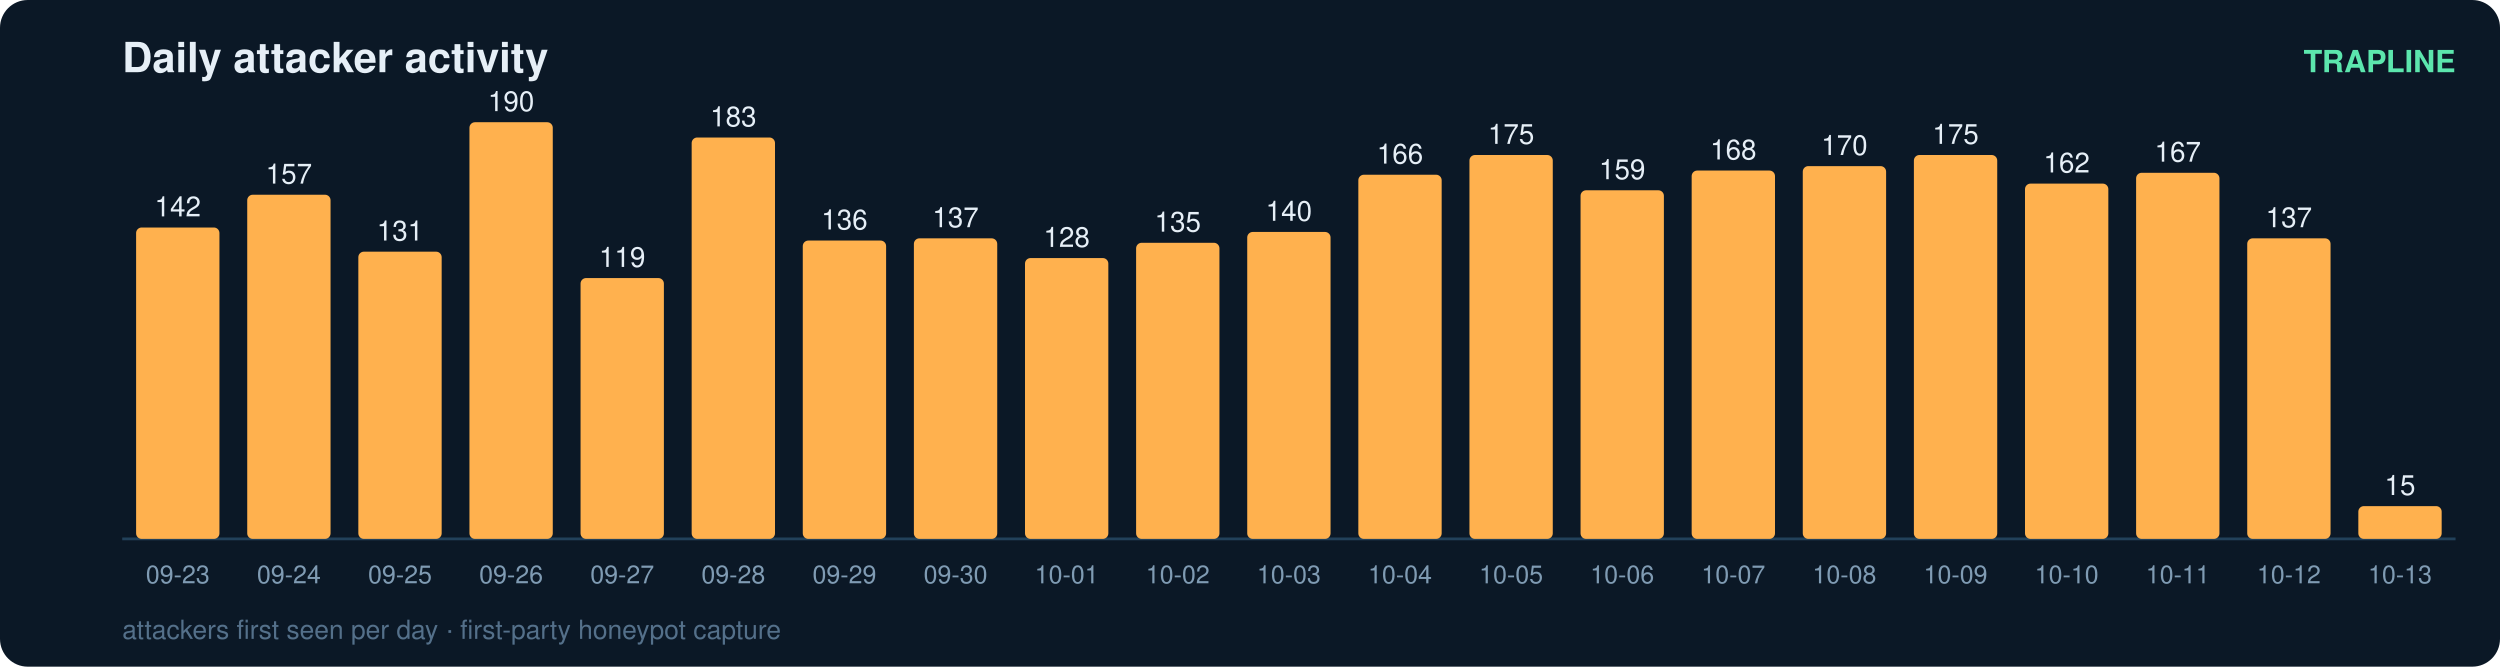
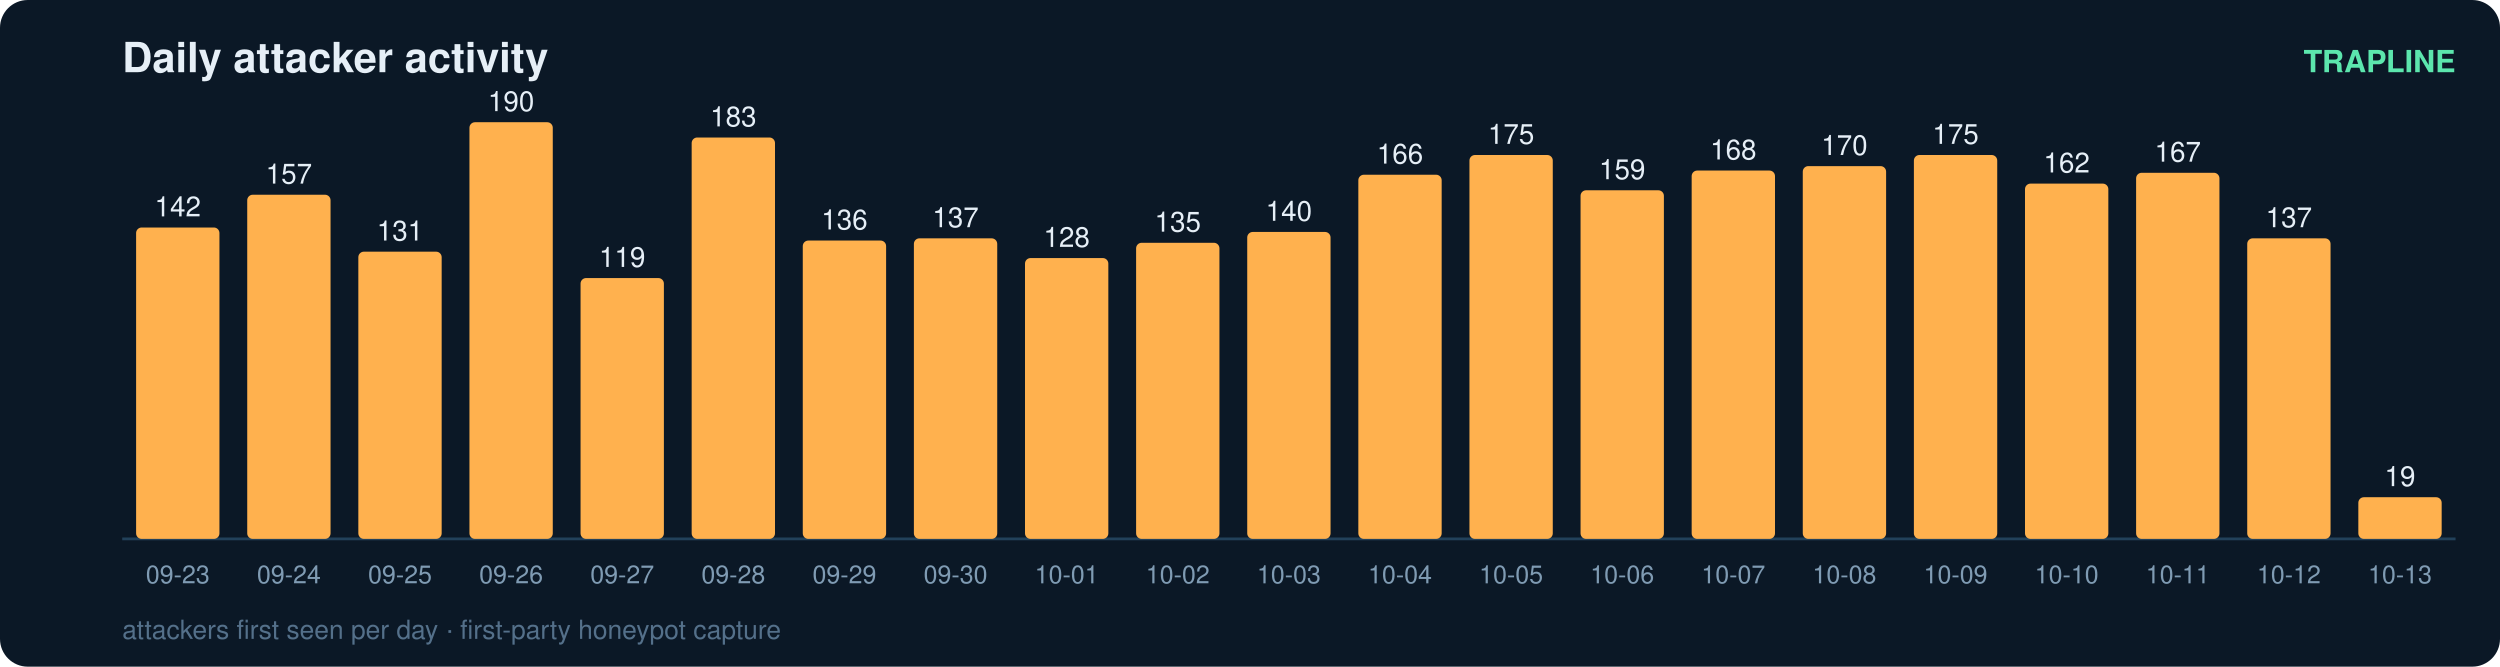
<svg xmlns="http://www.w3.org/2000/svg" width="900" height="240" viewBox="0 0 900 240" font-family="ui-sans-serif,Segoe UI,Helvetica,Arial">
  <rect width="900" height="240" rx="10" fill="#0b1826" />
  <text x="44" y="26" fill="#e6eff7" font-size="15" font-weight="700">Daily attacker activity</text>
  <text x="884" y="26" fill="#5ce6ad" font-size="11" text-anchor="end" font-weight="600">TRAPLINE</text>
  <line x1="44" y1="194" x2="884" y2="194" stroke="#22415a" stroke-width="1" />
  <rect x="49" y="81.9" width="30" height="112.1" rx="2" fill="#ffb14e" />
  <text x="64.0" y="77.9" fill="#e6eff7" font-size="10" text-anchor="middle" font-variant-numeric="tabular-nums">142</text>
  <text x="64.0" y="210.0" fill="#7f9bb3" font-size="9" text-anchor="middle">09-23</text>
  <rect x="89" y="70.1" width="30" height="123.9" rx="2" fill="#ffb14e" />
  <text x="104.0" y="66.1" fill="#e6eff7" font-size="10" text-anchor="middle" font-variant-numeric="tabular-nums">157</text>
  <text x="104.0" y="210.0" fill="#7f9bb3" font-size="9" text-anchor="middle">09-24</text>
  <rect x="129" y="90.6" width="30" height="103.4" rx="2" fill="#ffb14e" />
  <text x="144.0" y="86.6" fill="#e6eff7" font-size="10" text-anchor="middle" font-variant-numeric="tabular-nums">131</text>
  <text x="144.0" y="210.0" fill="#7f9bb3" font-size="9" text-anchor="middle">09-25</text>
  <rect x="169" y="44.0" width="30" height="150.0" rx="2" fill="#ffb14e" />
  <text x="184.0" y="40.0" fill="#e6eff7" font-size="10" text-anchor="middle" font-variant-numeric="tabular-nums">190</text>
  <text x="184.0" y="210.0" fill="#7f9bb3" font-size="9" text-anchor="middle">09-26</text>
  <rect x="209" y="100.1" width="30" height="93.9" rx="2" fill="#ffb14e" />
  <text x="224.0" y="96.1" fill="#e6eff7" font-size="10" text-anchor="middle" font-variant-numeric="tabular-nums">119</text>
  <text x="224.0" y="210.0" fill="#7f9bb3" font-size="9" text-anchor="middle">09-27</text>
  <rect x="249" y="49.5" width="30" height="144.5" rx="2" fill="#ffb14e" />
  <text x="264.0" y="45.5" fill="#e6eff7" font-size="10" text-anchor="middle" font-variant-numeric="tabular-nums">183</text>
  <text x="264.0" y="210.0" fill="#7f9bb3" font-size="9" text-anchor="middle">09-28</text>
  <rect x="289" y="86.6" width="30" height="107.4" rx="2" fill="#ffb14e" />
  <text x="304.0" y="82.6" fill="#e6eff7" font-size="10" text-anchor="middle" font-variant-numeric="tabular-nums">136</text>
  <text x="304.0" y="210.0" fill="#7f9bb3" font-size="9" text-anchor="middle">09-29</text>
  <rect x="329" y="85.8" width="30" height="108.2" rx="2" fill="#ffb14e" />
  <text x="344.0" y="81.8" fill="#e6eff7" font-size="10" text-anchor="middle" font-variant-numeric="tabular-nums">137</text>
  <text x="344.0" y="210.0" fill="#7f9bb3" font-size="9" text-anchor="middle">09-30</text>
  <rect x="369" y="92.9" width="30" height="101.1" rx="2" fill="#ffb14e" />
  <text x="384.0" y="88.9" fill="#e6eff7" font-size="10" text-anchor="middle" font-variant-numeric="tabular-nums">128</text>
  <text x="384.0" y="210.0" fill="#7f9bb3" font-size="9" text-anchor="middle">10-01</text>
  <rect x="409" y="87.4" width="30" height="106.6" rx="2" fill="#ffb14e" />
  <text x="424.0" y="83.4" fill="#e6eff7" font-size="10" text-anchor="middle" font-variant-numeric="tabular-nums">135</text>
  <text x="424.0" y="210.0" fill="#7f9bb3" font-size="9" text-anchor="middle">10-02</text>
  <rect x="449" y="83.5" width="30" height="110.5" rx="2" fill="#ffb14e" />
  <text x="464.0" y="79.5" fill="#e6eff7" font-size="10" text-anchor="middle" font-variant-numeric="tabular-nums">140</text>
  <text x="464.0" y="210.0" fill="#7f9bb3" font-size="9" text-anchor="middle">10-03</text>
  <rect x="489" y="62.9" width="30" height="131.1" rx="2" fill="#ffb14e" />
  <text x="504.0" y="58.9" fill="#e6eff7" font-size="10" text-anchor="middle" font-variant-numeric="tabular-nums">166</text>
  <text x="504.0" y="210.0" fill="#7f9bb3" font-size="9" text-anchor="middle">10-04</text>
  <rect x="529" y="55.8" width="30" height="138.2" rx="2" fill="#ffb14e" />
  <text x="544.0" y="51.8" fill="#e6eff7" font-size="10" text-anchor="middle" font-variant-numeric="tabular-nums">175</text>
  <text x="544.0" y="210.0" fill="#7f9bb3" font-size="9" text-anchor="middle">10-05</text>
  <rect x="569" y="68.5" width="30" height="125.5" rx="2" fill="#ffb14e" />
  <text x="584.0" y="64.5" fill="#e6eff7" font-size="10" text-anchor="middle" font-variant-numeric="tabular-nums">159</text>
  <text x="584.0" y="210.0" fill="#7f9bb3" font-size="9" text-anchor="middle">10-06</text>
  <rect x="609" y="61.4" width="30" height="132.6" rx="2" fill="#ffb14e" />
  <text x="624.0" y="57.4" fill="#e6eff7" font-size="10" text-anchor="middle" font-variant-numeric="tabular-nums">168</text>
  <text x="624.0" y="210.0" fill="#7f9bb3" font-size="9" text-anchor="middle">10-07</text>
  <rect x="649" y="59.8" width="30" height="134.2" rx="2" fill="#ffb14e" />
  <text x="664.0" y="55.8" fill="#e6eff7" font-size="10" text-anchor="middle" font-variant-numeric="tabular-nums">170</text>
  <text x="664.0" y="210.0" fill="#7f9bb3" font-size="9" text-anchor="middle">10-08</text>
  <rect x="689" y="55.8" width="30" height="138.2" rx="2" fill="#ffb14e" />
  <text x="704.0" y="51.8" fill="#e6eff7" font-size="10" text-anchor="middle" font-variant-numeric="tabular-nums">175</text>
  <text x="704.0" y="210.0" fill="#7f9bb3" font-size="9" text-anchor="middle">10-09</text>
  <rect x="729" y="66.1" width="30" height="127.9" rx="2" fill="#ffb14e" />
  <text x="744.0" y="62.1" fill="#e6eff7" font-size="10" text-anchor="middle" font-variant-numeric="tabular-nums">162</text>
  <text x="744.0" y="210.0" fill="#7f9bb3" font-size="9" text-anchor="middle">10-10</text>
  <rect x="769" y="62.2" width="30" height="131.8" rx="2" fill="#ffb14e" />
  <text x="784.0" y="58.2" fill="#e6eff7" font-size="10" text-anchor="middle" font-variant-numeric="tabular-nums">167</text>
  <text x="784.0" y="210.0" fill="#7f9bb3" font-size="9" text-anchor="middle">10-11</text>
  <rect x="809" y="85.8" width="30" height="108.2" rx="2" fill="#ffb14e" />
  <text x="824.0" y="81.8" fill="#e6eff7" font-size="10" text-anchor="middle" font-variant-numeric="tabular-nums">137</text>
  <text x="824.0" y="210.0" fill="#7f9bb3" font-size="9" text-anchor="middle">10-12</text>
-   <rect x="849" y="182.2" width="30" height="11.8" rx="2" fill="#ffb14e" />
-   <text x="864.0" y="178.2" fill="#e6eff7" font-size="10" text-anchor="middle" font-variant-numeric="tabular-nums">15</text>
+   <rect x="849" y="179.0" width="30" height="15.0" rx="2" fill="#ffb14e" />
+   <text x="864.0" y="175.0" fill="#e6eff7" font-size="10" text-anchor="middle" font-variant-numeric="tabular-nums">19</text>
  <text x="864.0" y="210.0" fill="#7f9bb3" font-size="9" text-anchor="middle">10-13</text>
  <text x="44" y="230" fill="#54708a" font-size="9.5">attackers first seen per day · first-party honeypot capture</text>
</svg>
